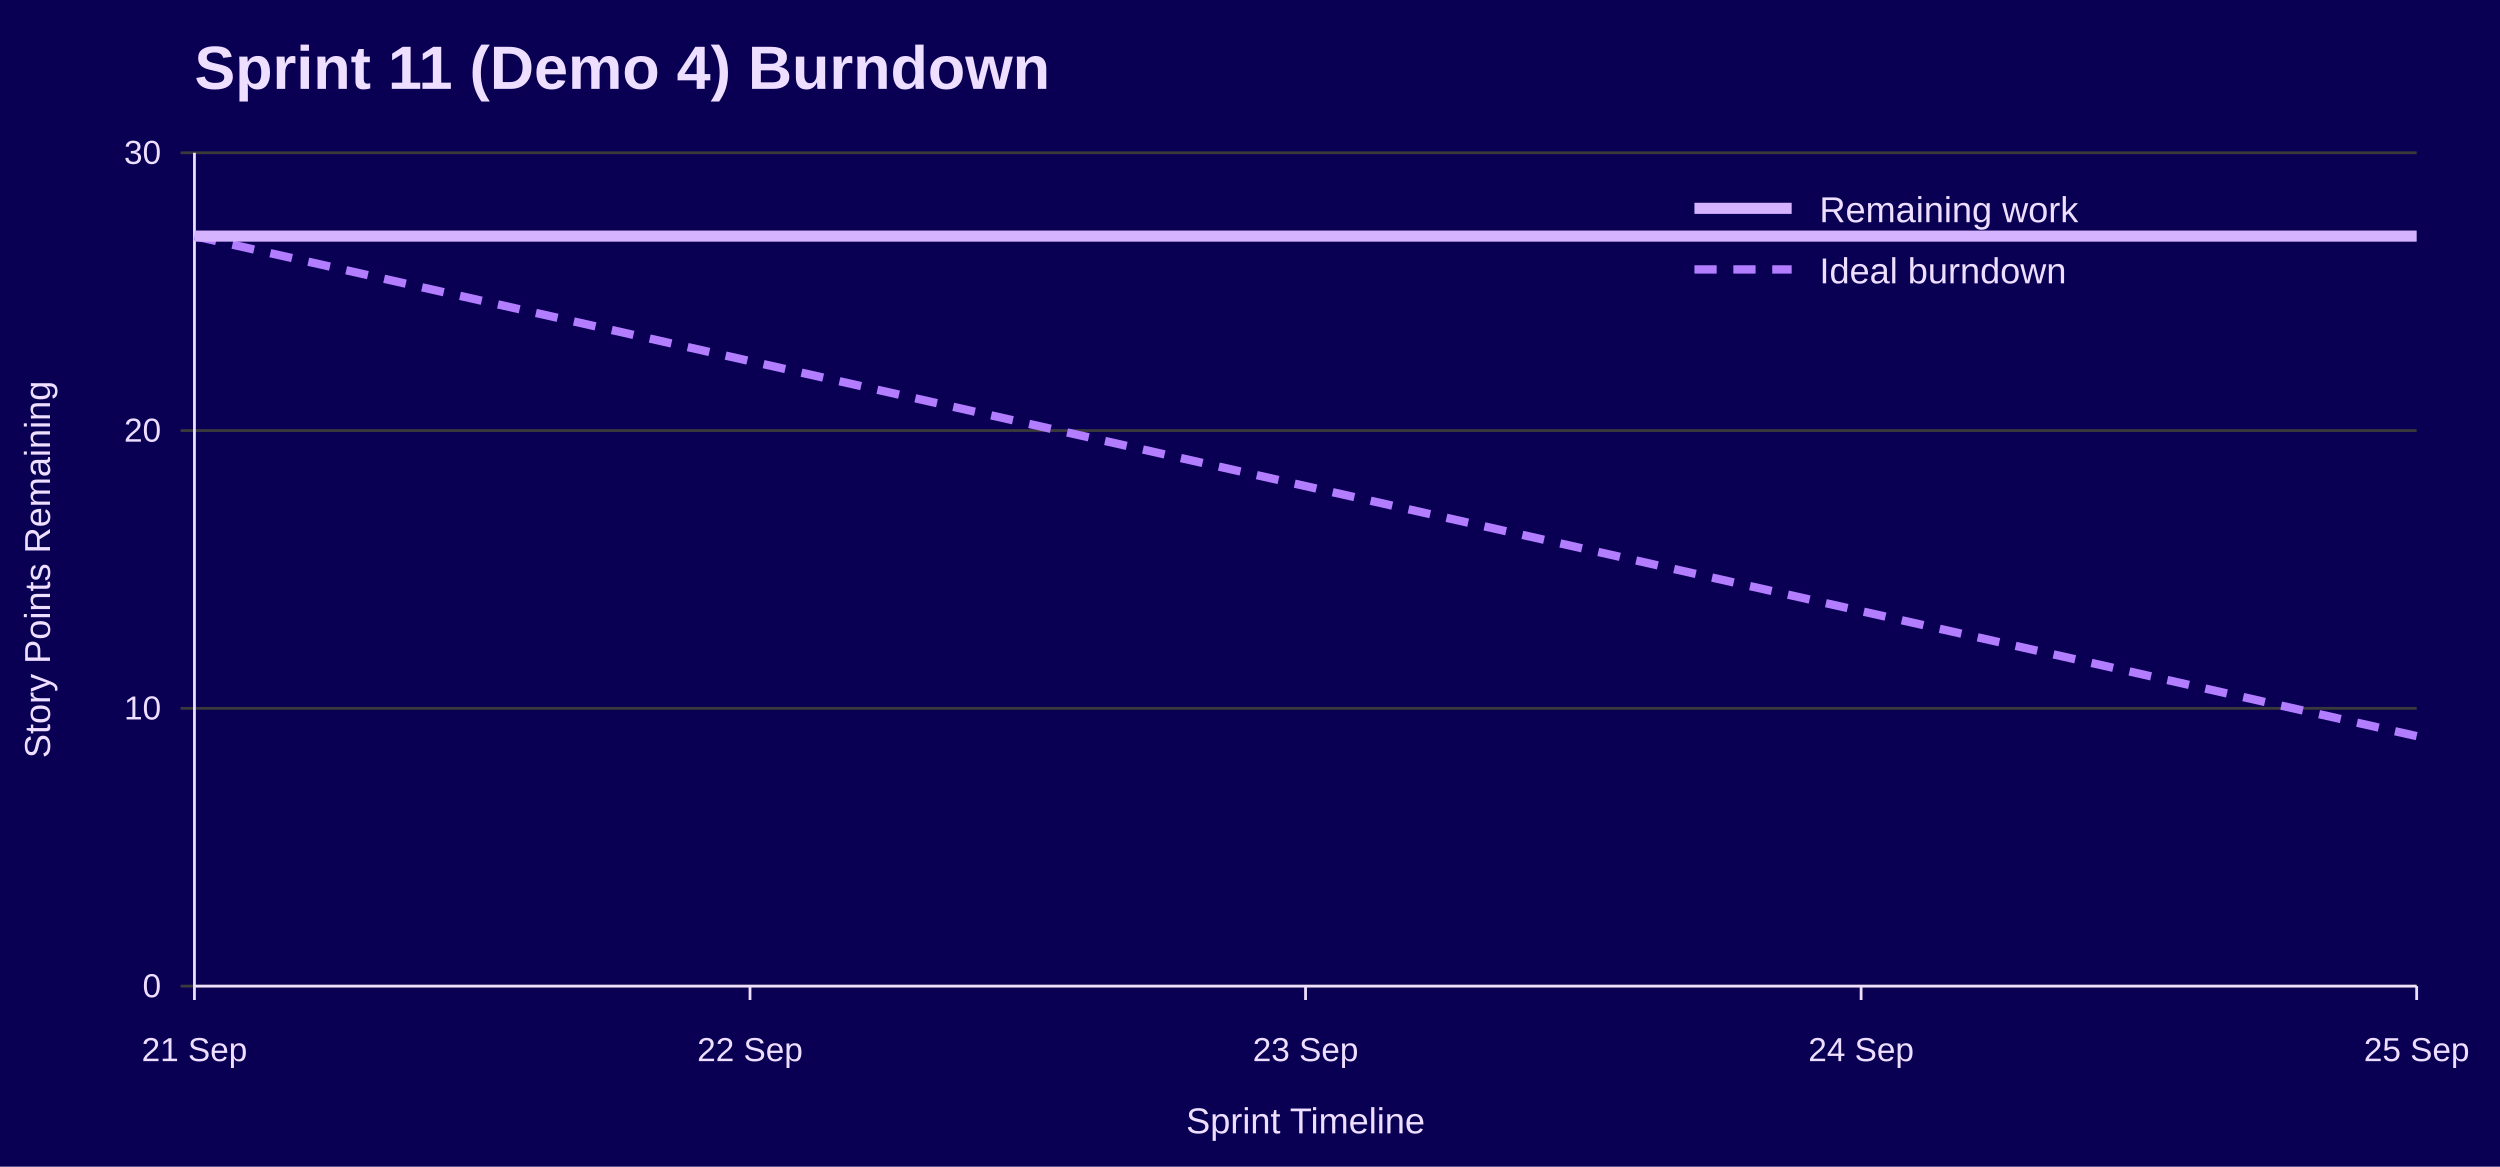
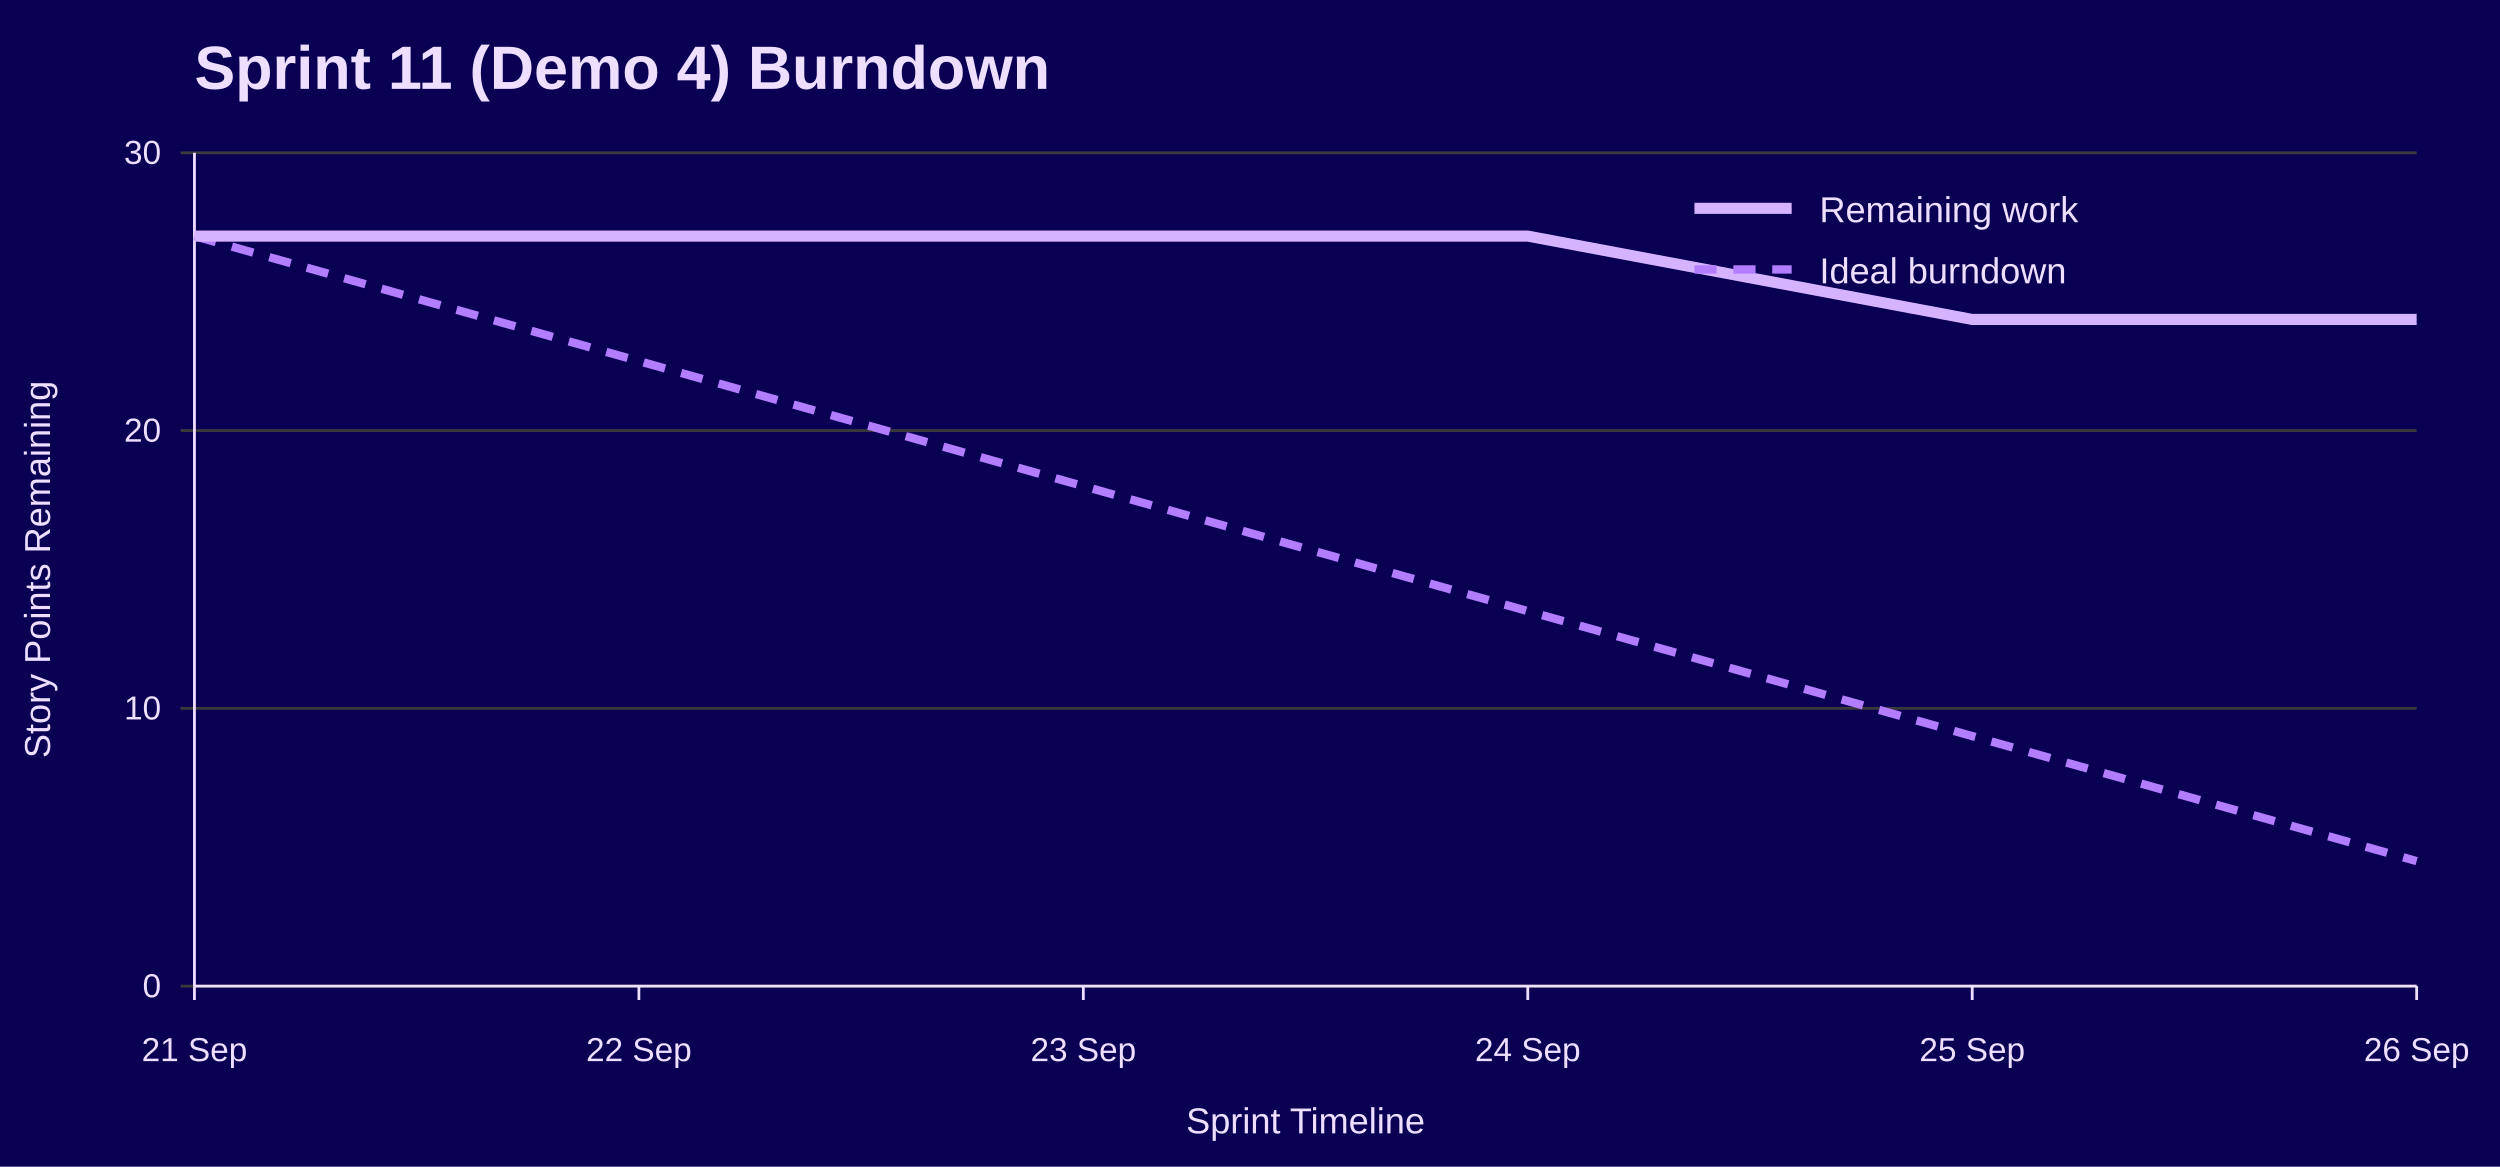
<svg xmlns="http://www.w3.org/2000/svg" width="900" height="420" viewBox="0 0 900 420" role="img" aria-labelledby="title desc">
  <rect width="100%" height="100%" fill="#090054" />
  <text x="70" y="32" font-family="Jost, Arial, Helvetica, sans-serif" font-size="22" font-weight="700" fill="#EEDEFF">Sprint 11 (Demo 4) Burndown</text>
  <line x1="65" y1="355.0" x2="870" y2="355.0" stroke="#3A3A3A" />
  <text x="58" y="359.0" font-family="Overpass, Arial, Helvetica, sans-serif" font-size="12" text-anchor="end" fill="#EEDEFF">0</text>
  <line x1="65" y1="255.0" x2="870" y2="255.0" stroke="#3A3A3A" />
  <text x="58" y="259.0" font-family="Overpass, Arial, Helvetica, sans-serif" font-size="12" text-anchor="end" fill="#EEDEFF">10</text>
  <line x1="65" y1="155.0" x2="870" y2="155.0" stroke="#3A3A3A" />
  <text x="58" y="159.0" font-family="Overpass, Arial, Helvetica, sans-serif" font-size="12" text-anchor="end" fill="#EEDEFF">20</text>
  <line x1="65" y1="55.0" x2="870" y2="55.0" stroke="#3A3A3A" />
  <text x="58" y="59.0" font-family="Overpass, Arial, Helvetica, sans-serif" font-size="12" text-anchor="end" fill="#EEDEFF">30</text>
  <line x1="70.0" y1="355" x2="70.0" y2="360" stroke="#EEDEFF" />
  <text x="70.0" y="382" font-family="Overpass, Arial, Helvetica, sans-serif" font-size="12" text-anchor="middle" fill="#EEDEFF">21 Sep</text>
-   <line x1="270.0" y1="355" x2="270.0" y2="360" stroke="#EEDEFF" />
-   <text x="270.0" y="382" font-family="Overpass, Arial, Helvetica, sans-serif" font-size="12" text-anchor="middle" fill="#EEDEFF">22 Sep</text>
-   <line x1="470.0" y1="355" x2="470.0" y2="360" stroke="#EEDEFF" />
-   <text x="470.0" y="382" font-family="Overpass, Arial, Helvetica, sans-serif" font-size="12" text-anchor="middle" fill="#EEDEFF">23 Sep</text>
-   <line x1="670.0" y1="355" x2="670.0" y2="360" stroke="#EEDEFF" />
-   <text x="670.0" y="382" font-family="Overpass, Arial, Helvetica, sans-serif" font-size="12" text-anchor="middle" fill="#EEDEFF">24 Sep</text>
+   <line x1="230.0" y1="355" x2="230.0" y2="360" stroke="#EEDEFF" />
+   <text x="230.0" y="382" font-family="Overpass, Arial, Helvetica, sans-serif" font-size="12" text-anchor="middle" fill="#EEDEFF">22 Sep</text>
+   <line x1="390.0" y1="355" x2="390.0" y2="360" stroke="#EEDEFF" />
+   <text x="390.0" y="382" font-family="Overpass, Arial, Helvetica, sans-serif" font-size="12" text-anchor="middle" fill="#EEDEFF">23 Sep</text>
+   <line x1="550.0" y1="355" x2="550.0" y2="360" stroke="#EEDEFF" />
+   <text x="550.0" y="382" font-family="Overpass, Arial, Helvetica, sans-serif" font-size="12" text-anchor="middle" fill="#EEDEFF">24 Sep</text>
+   <line x1="710.0" y1="355" x2="710.0" y2="360" stroke="#EEDEFF" />
+   <text x="710.0" y="382" font-family="Overpass, Arial, Helvetica, sans-serif" font-size="12" text-anchor="middle" fill="#EEDEFF">25 Sep</text>
  <line x1="870.0" y1="355" x2="870.0" y2="360" stroke="#EEDEFF" />
-   <text x="870.0" y="382" font-family="Overpass, Arial, Helvetica, sans-serif" font-size="12" text-anchor="middle" fill="#EEDEFF">25 Sep</text>
+   <text x="870.0" y="382" font-family="Overpass, Arial, Helvetica, sans-serif" font-size="12" text-anchor="middle" fill="#EEDEFF">26 Sep</text>
  <line x1="70" y1="55" x2="70" y2="355" stroke="#EEDEFF" />
  <line x1="70" y1="355" x2="870" y2="355" stroke="#EEDEFF" />
  <text x="18" y="205.0" font-family="Overpass, Arial, Helvetica, sans-serif" font-size="13" text-anchor="middle" transform="rotate(-90 18 205.0)" fill="#EEDEFF">Story Points Remaining</text>
  <text x="470.0" y="408" font-family="Overpass, Arial, Helvetica, sans-serif" font-size="13" text-anchor="middle" fill="#EEDEFF">Sprint Timeline</text>
-   <polyline points="70.0,85.0 270.0,130.0 470.0,175.0 670.0,220.0 870.0,265.0" fill="none" stroke="#B37DFF" stroke-width="3" stroke-dasharray="8 6" />
-   <polyline points="70.0,85.0 270.0,85.0 470.0,85.0 670.0,85.0 870.0,85.0" fill="none" stroke="#D6B3FF" stroke-width="4" />
+   <polyline points="70.0,85.0 230.0,130.0 390.0,175.0 550.0,220.0 710.0,265.0 870.0,310.0" fill="none" stroke="#B37DFF" stroke-width="3" stroke-dasharray="8 6" />
+   <polyline points="70.0,85.0 230.0,85.0 390.0,85.0 550.0,85.0 710.0,115.0 870.0,115.0" fill="none" stroke="#D6B3FF" stroke-width="4" />
  <line x1="610" y1="75" x2="645" y2="75" stroke="#D6B3FF" stroke-width="4" />
  <text x="655" y="80" font-family="Overpass, Arial, Helvetica, sans-serif" font-size="13" fill="#EEDEFF">Remaining work</text>
  <line x1="610" y1="97" x2="645" y2="97" stroke="#B37DFF" stroke-width="3" stroke-dasharray="8 6" />
  <text x="655" y="102" font-family="Overpass, Arial, Helvetica, sans-serif" font-size="13" fill="#EEDEFF">Ideal burndown</text>
</svg>
